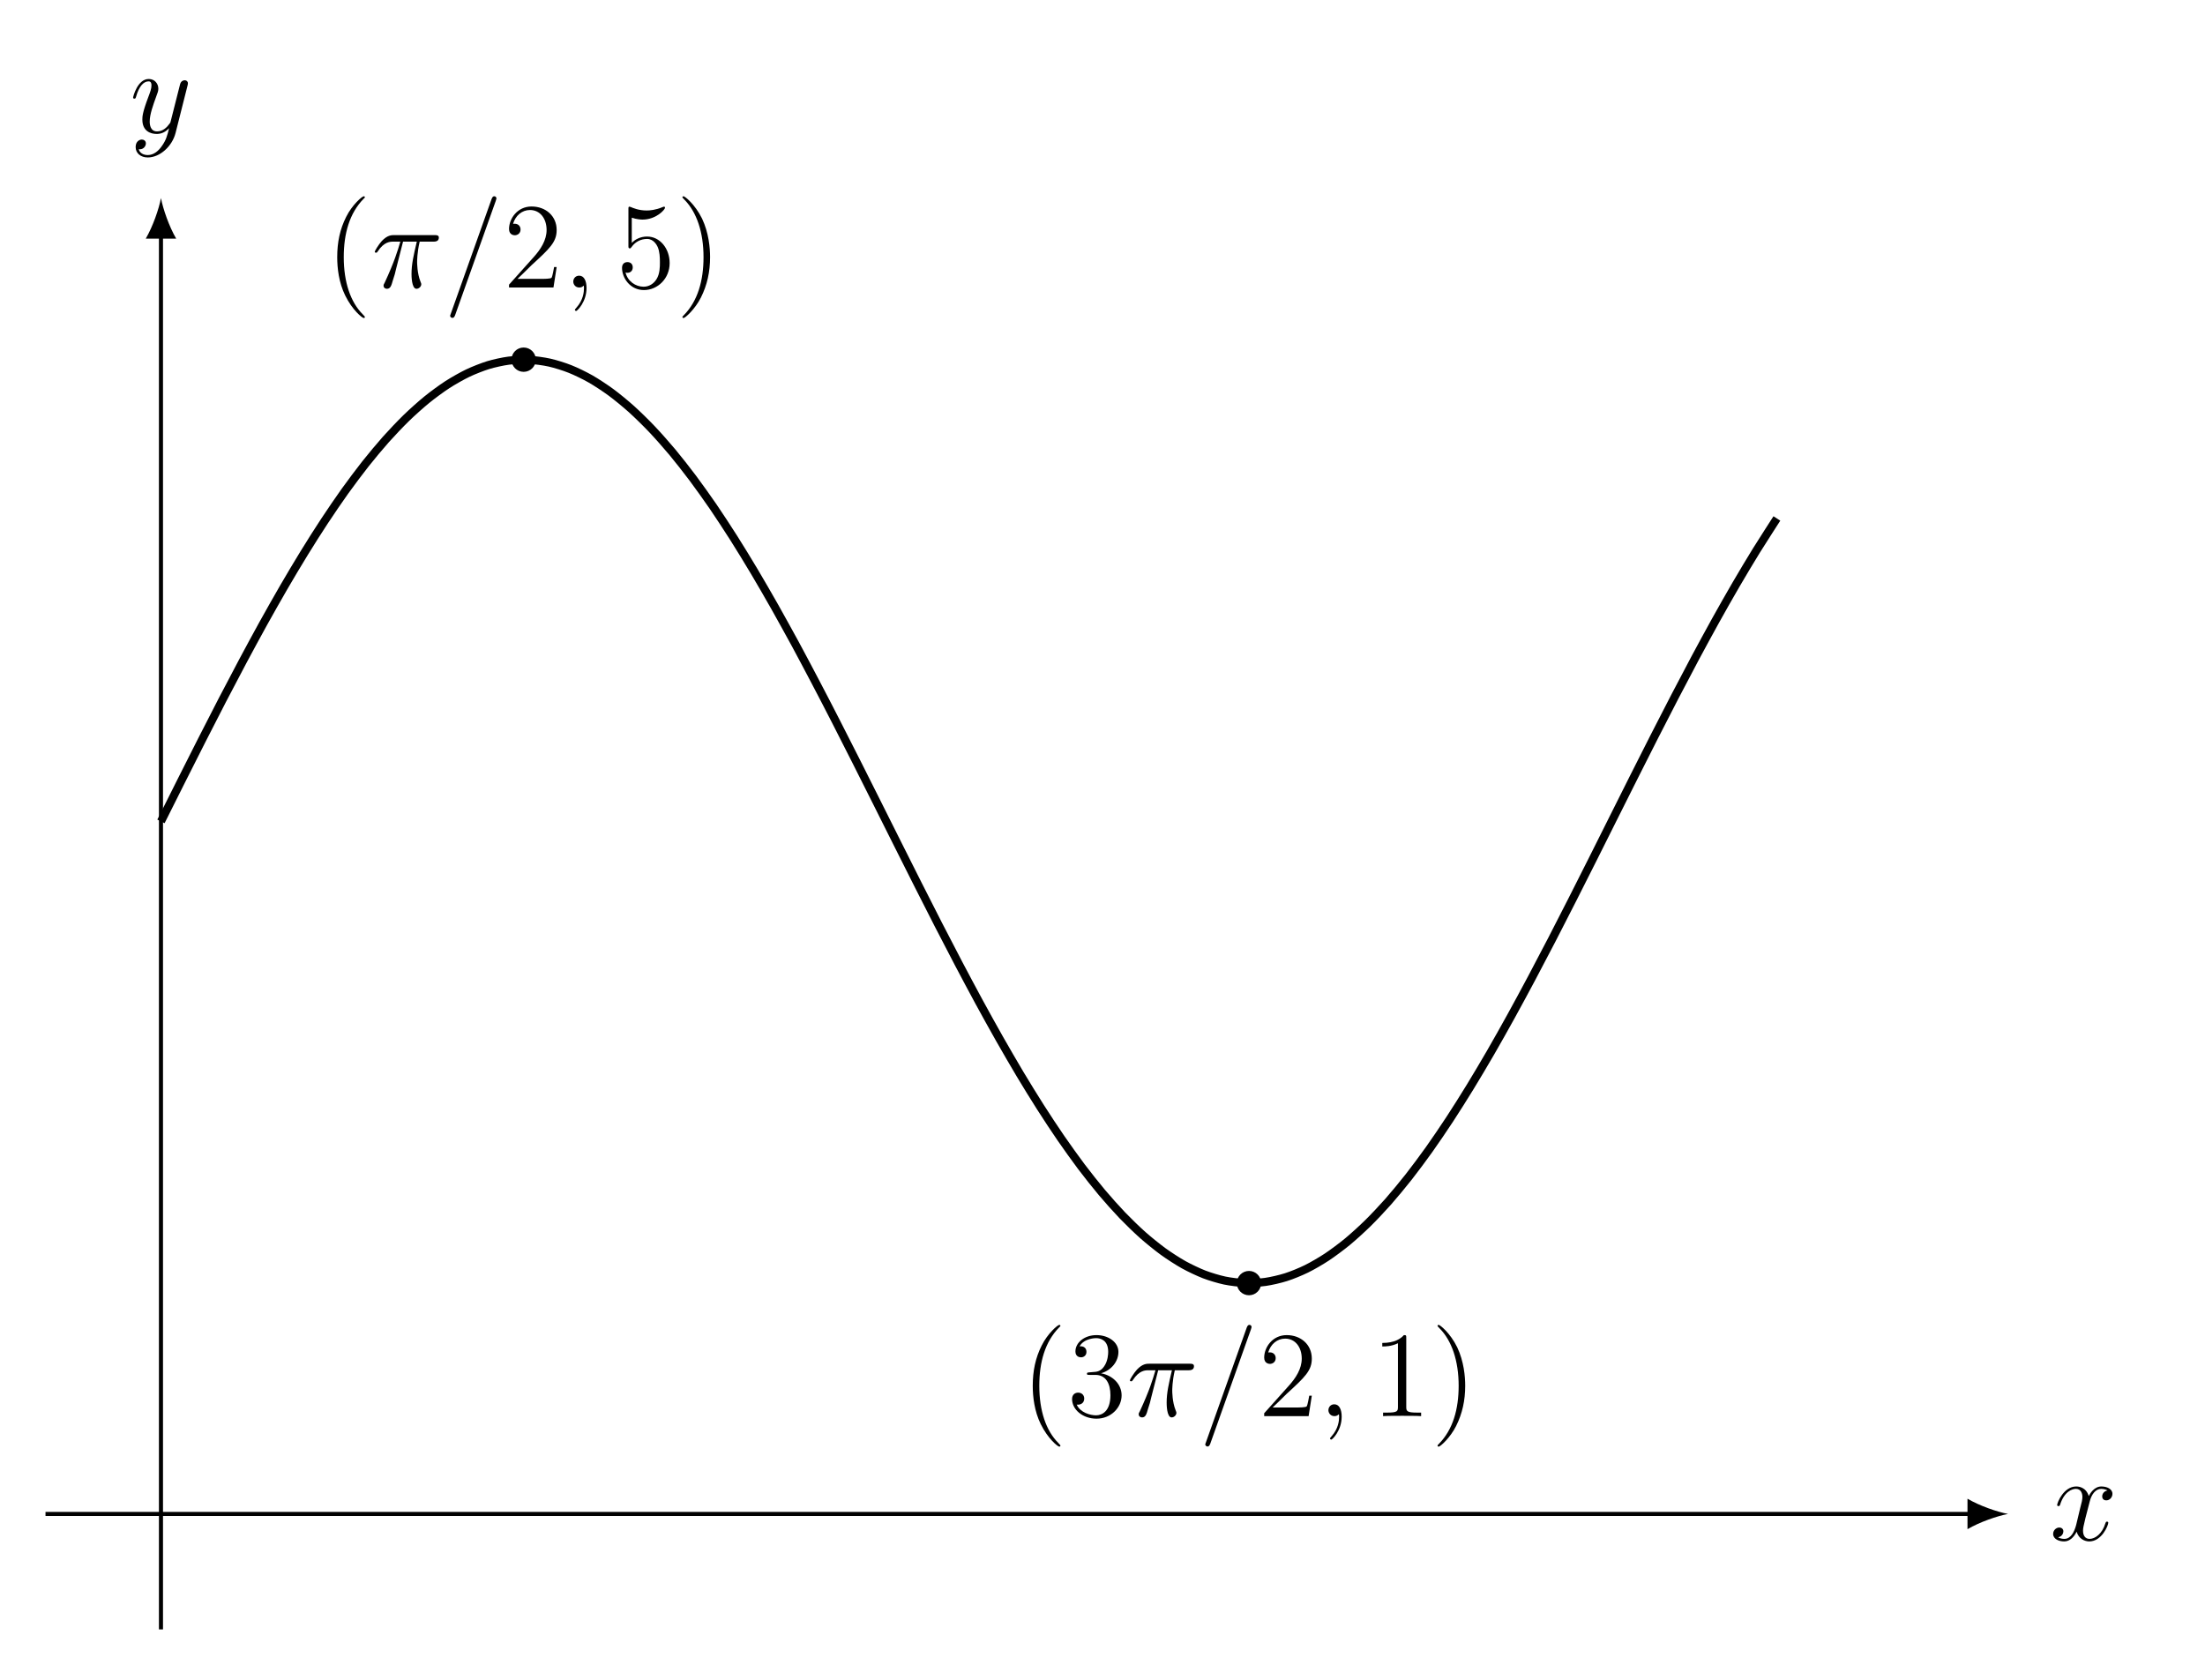
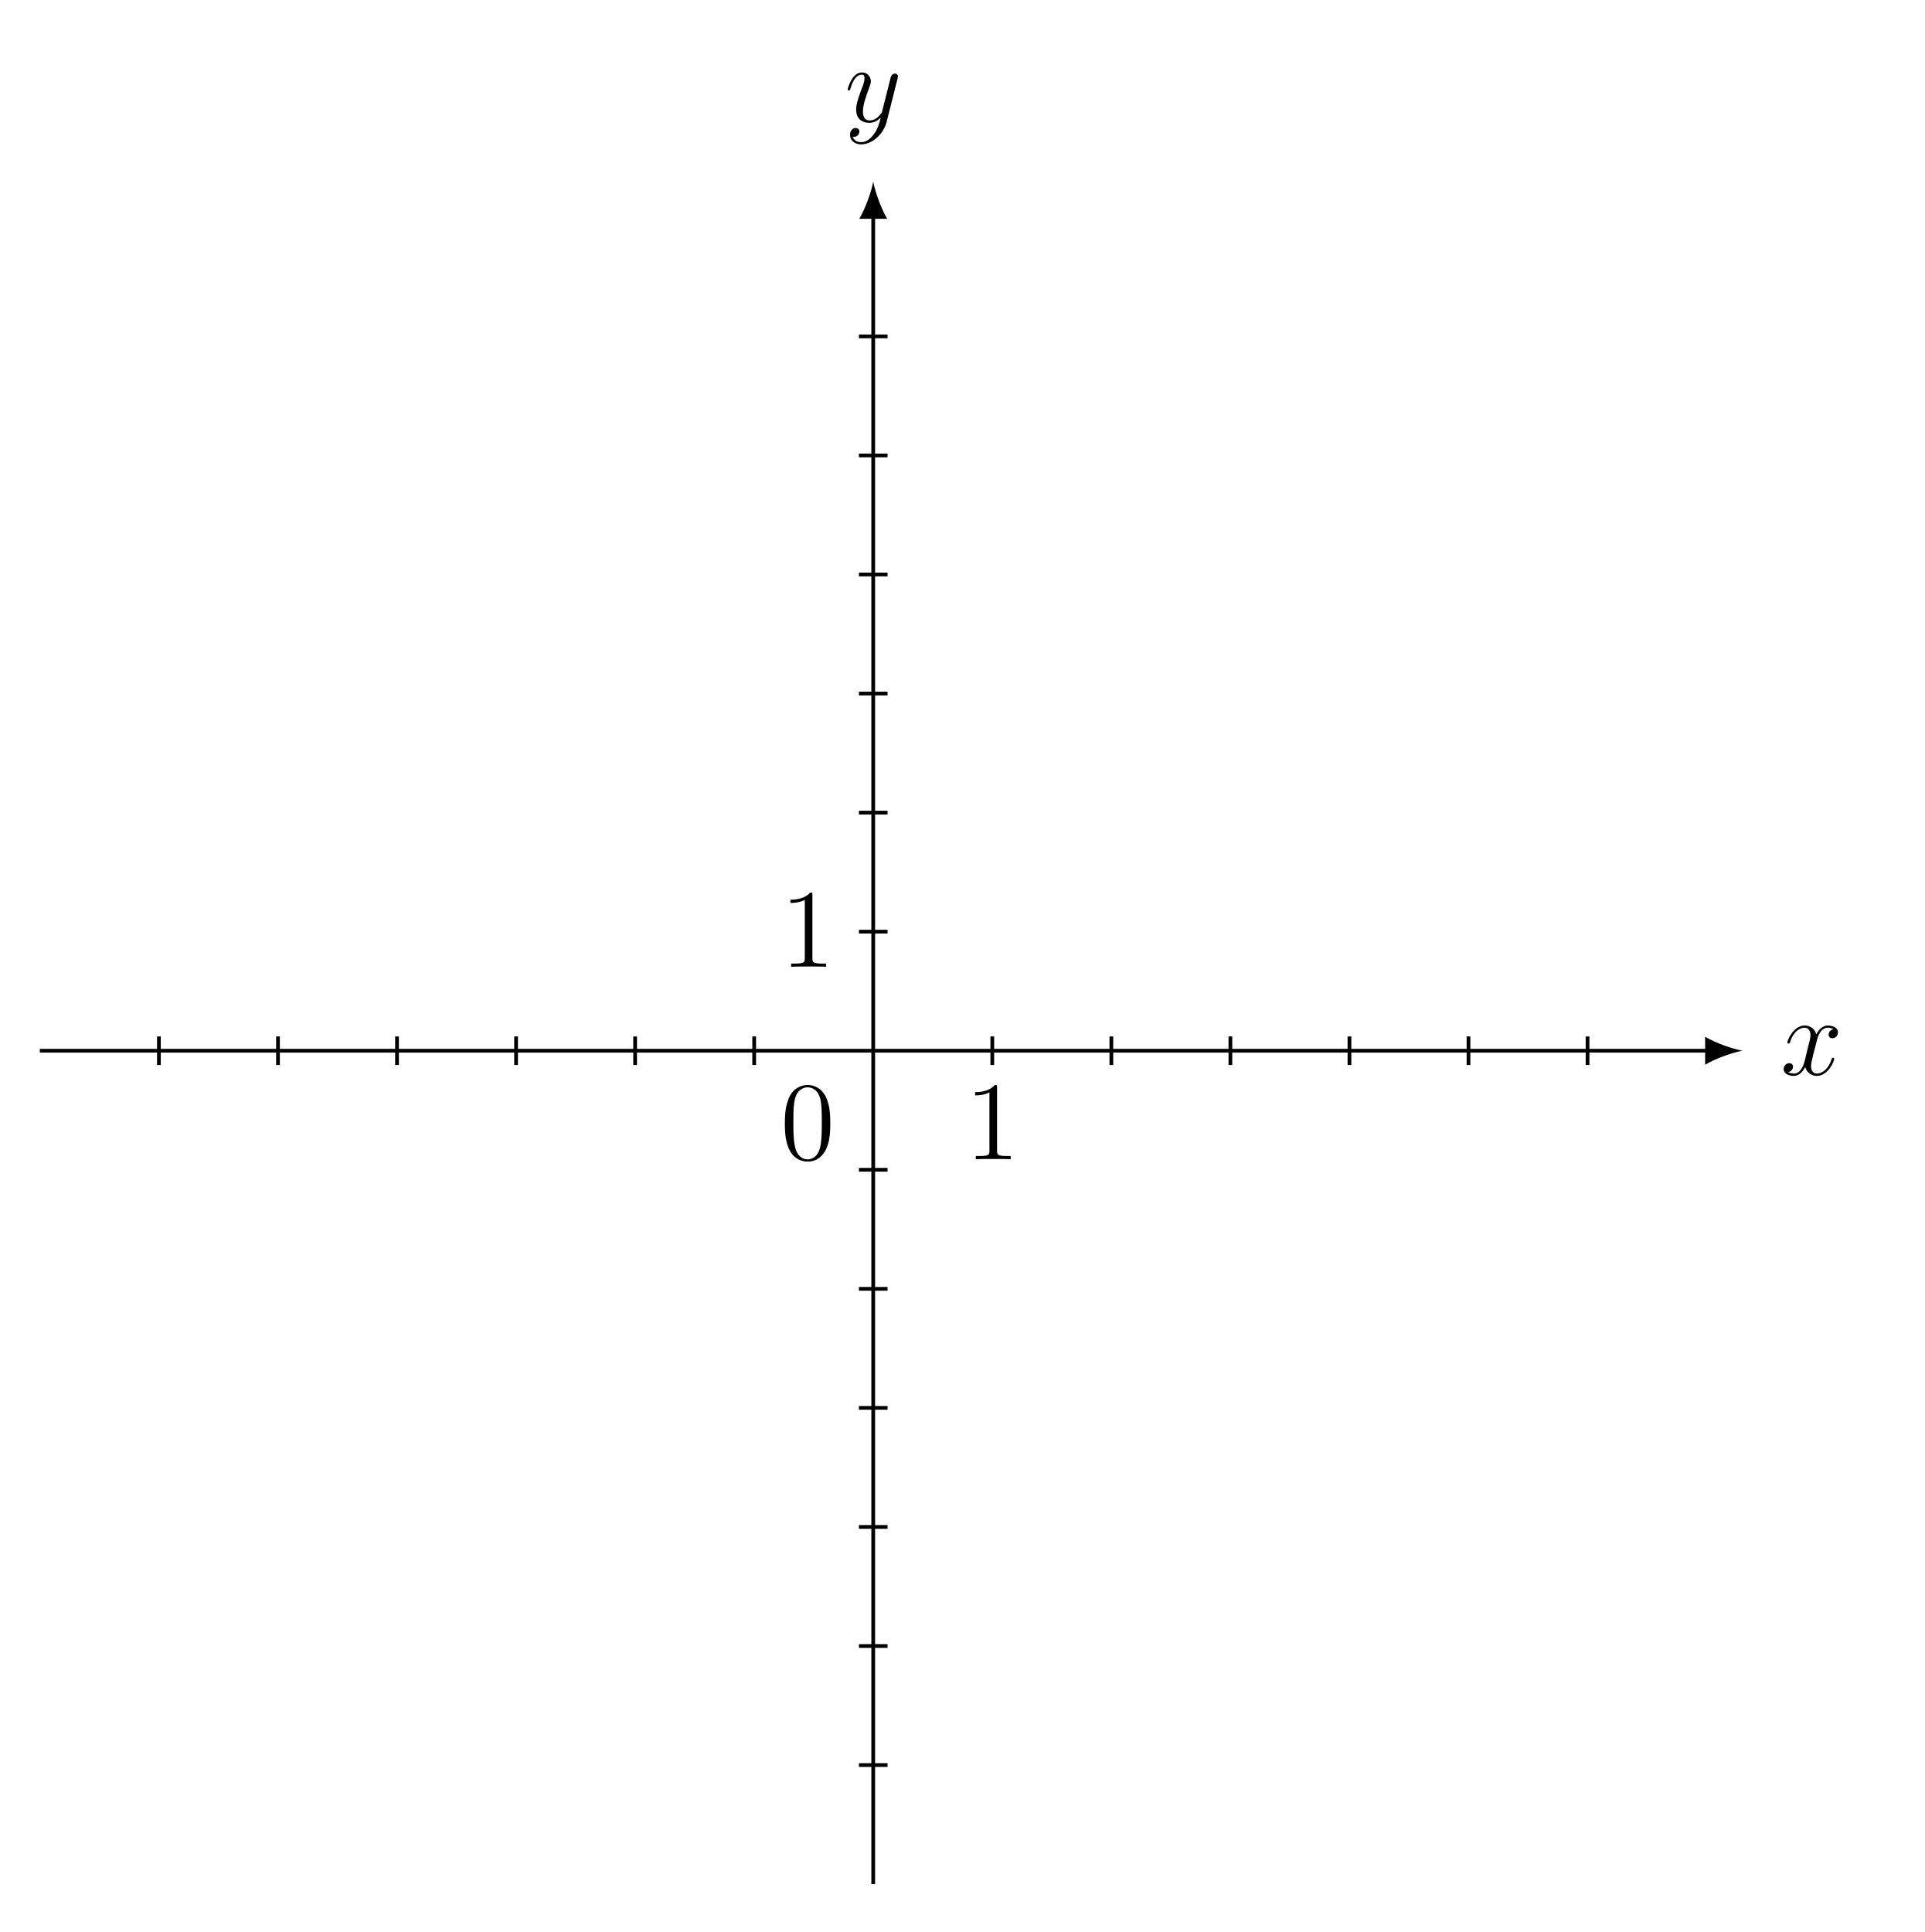
- <svg xmlns="http://www.w3.org/2000/svg" xmlns:xlink="http://www.w3.org/1999/xlink" width="215.58pt" height="164.242pt" viewBox="0 0 215.58 164.242" version="1.2">
+ <svg xmlns="http://www.w3.org/2000/svg" xmlns:xlink="http://www.w3.org/1999/xlink" width="205.232pt" height="206.052pt" viewBox="0 0 205.232 206.052" version="1.2">
  <defs>
    <g>
      <symbol overflow="visible" id="glyph0-0">
        <path style="stroke:none;" d="" />
      </symbol>
      <symbol overflow="visible" id="glyph0-1">
        <path style="stroke:none;" d="M 5.719 -1.703 C 5.719 -1.766 5.672 -1.812 5.594 -1.812 C 5.484 -1.812 5.484 -1.75 5.438 -1.656 C 5.125 -0.609 4.422 -0.125 3.891 -0.125 C 3.484 -0.125 3.25 -0.422 3.25 -0.922 C 3.25 -1.172 3.297 -1.375 3.484 -2.156 L 3.906 -3.781 C 4.078 -4.484 4.484 -5.016 5.031 -5.016 C 5.031 -5.016 5.391 -5.016 5.641 -4.859 C 5.266 -4.781 5.125 -4.5 5.125 -4.281 C 5.125 -3.984 5.344 -3.891 5.516 -3.891 C 5.875 -3.891 6.125 -4.203 6.125 -4.531 C 6.125 -5.031 5.547 -5.25 5.047 -5.25 C 4.328 -5.25 3.922 -4.531 3.812 -4.312 C 3.531 -5.203 2.797 -5.25 2.578 -5.25 C 1.375 -5.25 0.719 -3.688 0.719 -3.422 C 0.719 -3.375 0.781 -3.328 0.859 -3.328 C 0.953 -3.328 0.969 -3.391 1 -3.438 C 1.406 -4.766 2.203 -5.016 2.547 -5.016 C 3.078 -5.016 3.188 -4.516 3.188 -4.234 C 3.188 -3.969 3.125 -3.688 2.969 -3.125 L 2.578 -1.484 C 2.391 -0.781 2.047 -0.125 1.422 -0.125 C 1.359 -0.125 1.062 -0.125 0.812 -0.281 C 1.234 -0.359 1.328 -0.719 1.328 -0.859 C 1.328 -1.094 1.156 -1.234 0.922 -1.234 C 0.641 -1.234 0.328 -0.984 0.328 -0.609 C 0.328 -0.109 0.891 0.125 1.406 0.125 C 1.969 0.125 2.375 -0.328 2.625 -0.828 C 2.828 -0.125 3.422 0.125 3.859 0.125 C 5.078 0.125 5.719 -1.438 5.719 -1.703 Z M 5.719 -1.703 " />
      </symbol>
      <symbol overflow="visible" id="glyph0-2">
        <path style="stroke:none;" d="M 5.656 -4.625 C 5.672 -4.688 5.688 -4.766 5.688 -4.828 C 5.688 -5.016 5.547 -5.125 5.375 -5.125 C 5.266 -5.125 5.016 -5.078 4.922 -4.734 L 4.031 -1.219 C 3.984 -1.016 3.984 -0.984 3.875 -0.859 C 3.641 -0.531 3.25 -0.125 2.672 -0.125 C 2.016 -0.125 1.953 -0.781 1.953 -1.094 C 1.953 -1.781 2.281 -2.688 2.594 -3.547 C 2.719 -3.891 2.797 -4.062 2.797 -4.297 C 2.797 -4.797 2.438 -5.25 1.859 -5.25 C 0.766 -5.25 0.328 -3.531 0.328 -3.422 C 0.328 -3.375 0.375 -3.328 0.453 -3.328 C 0.562 -3.328 0.578 -3.375 0.625 -3.531 C 0.906 -4.531 1.359 -5.016 1.828 -5.016 C 1.922 -5.016 2.125 -5.016 2.125 -4.625 C 2.125 -4.312 2 -3.969 1.828 -3.516 C 1.234 -1.953 1.234 -1.562 1.234 -1.281 C 1.234 -0.141 2.047 0.125 2.641 0.125 C 2.984 0.125 3.422 0.016 3.828 -0.422 L 3.844 -0.422 C 3.672 0.281 3.547 0.75 3.125 1.328 C 2.812 1.781 2.344 2.188 1.766 2.188 C 1.625 2.188 1.047 2.172 0.875 1.625 C 0.906 1.625 0.984 1.625 0.984 1.625 C 1.344 1.625 1.578 1.328 1.578 1.047 C 1.578 0.781 1.359 0.672 1.172 0.672 C 0.984 0.672 0.578 0.828 0.578 1.406 C 0.578 2.016 1.078 2.422 1.766 2.422 C 2.953 2.422 4.156 1.328 4.484 0.016 Z M 5.656 -4.625 " />
      </symbol>
-       <symbol overflow="visible" id="glyph0-3">
-         <path style="stroke:none;" d="M 6.578 -4.875 C 6.578 -5.125 6.359 -5.125 6.141 -5.125 L 2.219 -5.125 C 1.953 -5.125 1.547 -5.125 1 -4.547 C 0.688 -4.203 0.312 -3.578 0.312 -3.5 C 0.312 -3.422 0.375 -3.406 0.438 -3.406 C 0.531 -3.406 0.531 -3.438 0.594 -3.516 C 1.219 -4.484 1.828 -4.484 2.125 -4.484 L 2.812 -4.484 C 2.547 -3.594 2.25 -2.562 1.281 -0.469 C 1.172 -0.281 1.172 -0.266 1.172 -0.188 C 1.172 0.062 1.391 0.125 1.5 0.125 C 1.844 0.125 1.938 -0.188 2.078 -0.688 C 2.281 -1.297 2.281 -1.328 2.391 -1.797 L 3.078 -4.484 L 4.422 -4.484 C 4.109 -3.156 3.906 -2.281 3.906 -1.328 C 3.906 -1.172 3.906 0.125 4.391 0.125 C 4.641 0.125 4.859 -0.109 4.859 -0.312 C 4.859 -0.375 4.859 -0.391 4.781 -0.578 C 4.453 -1.391 4.453 -2.422 4.453 -2.5 C 4.453 -2.578 4.453 -3.422 4.703 -4.484 L 6.031 -4.484 C 6.188 -4.484 6.578 -4.484 6.578 -4.875 Z M 6.578 -4.875 " />
-       </symbol>
-       <symbol overflow="visible" id="glyph0-4">
-         <path style="stroke:none;" d="M 5.172 -8.703 C 5.172 -8.844 5.062 -8.922 4.969 -8.922 C 4.906 -8.922 4.797 -8.922 4.703 -8.672 L 0.719 2.531 L 0.641 2.75 C 0.641 2.891 0.766 2.969 0.859 2.969 C 0.922 2.969 1.031 2.969 1.125 2.719 L 5.109 -8.484 Z M 5.172 -8.703 " />
-       </symbol>
-       <symbol overflow="visible" id="glyph0-5">
-         <path style="stroke:none;" d="M 2.328 0.047 C 2.328 -0.641 2.094 -1.156 1.609 -1.156 C 1.219 -1.156 1.031 -0.844 1.031 -0.578 C 1.031 -0.328 1.219 0 1.625 0 C 1.781 0 1.906 -0.047 2.016 -0.156 C 2.031 -0.172 2.062 -0.172 2.062 -0.172 C 2.062 -0.172 2.078 -0.016 2.078 0.047 C 2.078 0.438 2.016 1.219 1.328 1.984 C 1.188 2.125 1.188 2.172 1.188 2.172 C 1.188 2.234 1.25 2.297 1.312 2.297 C 1.406 2.297 2.328 1.422 2.328 0.047 Z M 2.328 0.047 " />
-       </symbol>
      <symbol overflow="visible" id="glyph1-0">
        <path style="stroke:none;" d="" />
      </symbol>
      <symbol overflow="visible" id="glyph1-1">
-         <path style="stroke:none;" d="M 3.875 2.891 C 3.875 2.859 3.875 2.828 3.672 2.625 C 2.469 1.422 1.812 -0.531 1.812 -2.969 C 1.812 -5.281 2.375 -7.266 3.75 -8.672 C 3.875 -8.781 3.875 -8.797 3.875 -8.828 C 3.875 -8.906 3.812 -8.922 3.766 -8.922 C 3.609 -8.922 2.625 -8.078 2.047 -6.906 C 1.438 -5.703 1.172 -4.422 1.172 -2.969 C 1.172 -1.906 1.328 -0.484 1.953 0.781 C 2.656 2.219 3.625 2.984 3.766 2.984 C 3.812 2.984 3.875 2.969 3.875 2.891 Z M 3.875 2.891 " />
+         <path style="stroke:none;" d="M 5.328 -3.812 C 5.328 -4.797 5.281 -5.766 4.844 -6.672 C 4.359 -7.656 3.5 -7.922 2.922 -7.922 C 2.219 -7.922 1.375 -7.578 0.938 -6.578 C 0.609 -5.828 0.484 -5.094 0.484 -3.812 C 0.484 -2.656 0.578 -1.781 1 -0.938 C 1.469 -0.031 2.281 0.25 2.906 0.25 C 3.938 0.25 4.531 -0.375 4.875 -1.062 C 5.312 -1.953 5.328 -3.125 5.328 -3.812 Z M 4.422 -3.953 C 4.422 -3.156 4.422 -2.25 4.297 -1.531 C 4.078 -0.219 3.328 0.016 2.906 0.016 C 2.531 0.016 1.75 -0.203 1.531 -1.5 C 1.391 -2.219 1.391 -3.125 1.391 -3.953 C 1.391 -4.922 1.391 -5.812 1.578 -6.516 C 1.781 -7.312 2.391 -7.672 2.906 -7.672 C 3.359 -7.672 4.047 -7.406 4.281 -6.375 C 4.422 -5.703 4.422 -4.766 4.422 -3.953 Z M 4.422 -3.953 " />
      </symbol>
      <symbol overflow="visible" id="glyph1-2">
-         <path style="stroke:none;" d="M 5.234 -2 L 4.984 -2 C 4.938 -1.797 4.844 -1.141 4.734 -0.953 C 4.641 -0.844 3.969 -0.844 3.609 -0.844 L 1.406 -0.844 C 1.719 -1.125 2.453 -1.875 2.766 -2.172 C 4.578 -3.828 5.234 -4.453 5.234 -5.625 C 5.234 -7 4.156 -7.922 2.781 -7.922 C 1.391 -7.922 0.578 -6.734 0.578 -5.719 C 0.578 -5.109 1.109 -5.109 1.141 -5.109 C 1.391 -5.109 1.703 -5.281 1.703 -5.672 C 1.703 -6 1.469 -6.234 1.141 -6.234 C 1.031 -6.234 1.016 -6.234 0.969 -6.219 C 1.203 -7.031 1.844 -7.578 2.625 -7.578 C 3.625 -7.578 4.25 -6.734 4.25 -5.625 C 4.25 -4.625 3.672 -3.734 2.984 -2.969 L 0.578 -0.281 L 0.578 0 L 4.922 0 Z M 5.234 -2 " />
-       </symbol>
-       <symbol overflow="visible" id="glyph1-3">
-         <path style="stroke:none;" d="M 5.234 -2.391 C 5.234 -3.812 4.281 -4.984 3.031 -4.984 C 2.359 -4.984 1.828 -4.688 1.531 -4.359 L 1.531 -6.828 C 2.031 -6.656 2.453 -6.641 2.578 -6.641 C 3.922 -6.641 4.781 -7.625 4.781 -7.797 C 4.781 -7.844 4.766 -7.906 4.688 -7.906 C 4.688 -7.906 4.641 -7.906 4.531 -7.859 C 3.875 -7.578 3.297 -7.531 2.984 -7.531 C 2.203 -7.531 1.641 -7.781 1.422 -7.875 C 1.328 -7.906 1.297 -7.906 1.297 -7.906 C 1.203 -7.906 1.203 -7.828 1.203 -7.641 L 1.203 -4.109 C 1.203 -3.891 1.203 -3.828 1.344 -3.828 C 1.406 -3.828 1.422 -3.828 1.531 -3.984 C 1.875 -4.469 2.422 -4.75 3.031 -4.75 C 3.656 -4.75 3.969 -4.172 4.062 -3.969 C 4.266 -3.5 4.281 -2.922 4.281 -2.469 C 4.281 -2.016 4.281 -1.328 3.938 -0.797 C 3.672 -0.375 3.219 -0.078 2.688 -0.078 C 1.906 -0.078 1.125 -0.609 0.922 -1.469 C 0.969 -1.453 1.047 -1.438 1.109 -1.438 C 1.312 -1.438 1.625 -1.562 1.625 -1.969 C 1.625 -2.297 1.406 -2.484 1.109 -2.484 C 0.891 -2.484 0.578 -2.375 0.578 -1.922 C 0.578 -0.906 1.391 0.25 2.719 0.25 C 4.062 0.25 5.234 -0.875 5.234 -2.391 Z M 5.234 -2.391 " />
-       </symbol>
-       <symbol overflow="visible" id="glyph1-4">
-         <path style="stroke:none;" d="M 3.359 -2.969 C 3.359 -3.875 3.234 -5.344 2.578 -6.734 C 1.875 -8.156 0.891 -8.922 0.766 -8.922 C 0.719 -8.922 0.656 -8.906 0.656 -8.828 C 0.656 -8.797 0.656 -8.781 0.859 -8.578 C 2.047 -7.375 2.719 -5.406 2.719 -2.969 C 2.719 -0.672 2.156 1.328 0.781 2.719 C 0.656 2.828 0.656 2.859 0.656 2.891 C 0.656 2.969 0.719 2.984 0.766 2.984 C 0.922 2.984 1.891 2.125 2.469 0.969 C 3.078 -0.25 3.359 -1.531 3.359 -2.969 Z M 3.359 -2.969 " />
-       </symbol>
-       <symbol overflow="visible" id="glyph1-5">
-         <path style="stroke:none;" d="M 5.328 -2.031 C 5.328 -3.125 4.453 -3.984 3.312 -4.188 C 4.344 -4.484 5.016 -5.359 5.016 -6.281 C 5.016 -7.234 4.031 -7.922 2.875 -7.922 C 1.688 -7.922 0.812 -7.188 0.812 -6.328 C 0.812 -5.844 1.172 -5.75 1.359 -5.75 C 1.609 -5.75 1.891 -5.922 1.891 -6.281 C 1.891 -6.672 1.609 -6.828 1.344 -6.828 C 1.281 -6.828 1.25 -6.828 1.219 -6.828 C 1.672 -7.625 2.781 -7.625 2.844 -7.625 C 3.234 -7.625 4.016 -7.453 4.016 -6.281 C 4.016 -6.062 3.984 -5.391 3.625 -4.875 C 3.281 -4.359 2.875 -4.328 2.547 -4.312 L 2.188 -4.281 C 1.984 -4.266 1.938 -4.25 1.938 -4.141 C 1.938 -4.031 2 -4.031 2.219 -4.031 L 2.766 -4.031 C 3.781 -4.031 4.234 -3.188 4.234 -2.047 C 4.234 -0.484 3.422 -0.078 2.828 -0.078 C 2.266 -0.078 1.281 -0.344 0.938 -1.125 C 1.328 -1.078 1.672 -1.281 1.672 -1.719 C 1.672 -2.062 1.422 -2.297 1.078 -2.297 C 0.797 -2.297 0.484 -2.125 0.484 -1.672 C 0.484 -0.625 1.547 0.25 2.875 0.25 C 4.281 0.25 5.328 -0.828 5.328 -2.031 Z M 5.328 -2.031 " />
-       </symbol>
-       <symbol overflow="visible" id="glyph1-6">
        <path style="stroke:none;" d="M 4.875 0 L 4.875 -0.344 L 4.516 -0.344 C 3.469 -0.344 3.422 -0.484 3.422 -0.922 L 3.422 -7.625 C 3.422 -7.906 3.422 -7.922 3.188 -7.922 C 2.906 -7.594 2.312 -7.156 1.078 -7.156 L 1.078 -6.812 C 1.359 -6.812 1.953 -6.812 2.609 -7.125 L 2.609 -0.922 C 2.609 -0.484 2.578 -0.344 1.531 -0.344 L 1.156 -0.344 L 1.156 0 C 1.469 -0.031 2.625 -0.031 3.031 -0.031 C 3.422 -0.031 4.562 -0.031 4.875 0 Z M 4.875 0 " />
      </symbol>
    </g>
  </defs>
  <g id="surface1">
-     <path style="fill:none;stroke-width:0.399;stroke-linecap:butt;stroke-linejoin:miter;stroke:rgb(0%,0%,0%);stroke-opacity:1;stroke-miterlimit:10;" d="M -11.341 0.001 L 177.833 0.001 " transform="matrix(0.995406,0,0,-0.995406,15.73783,148.0358)" />
-     <path style=" stroke:none;fill-rule:nonzero;fill:rgb(0%,0%,0%);fill-opacity:1;" d="M 196.324 148.035 C 195.266 147.836 193.547 147.242 192.359 146.547 L 192.359 149.523 C 193.547 148.828 195.266 148.234 196.324 148.035 " />
+     <path style="fill:none;stroke-width:0.399;stroke-linecap:butt;stroke-linejoin:miter;stroke:rgb(0%,0%,0%);stroke-opacity:1;stroke-miterlimit:10;" d="M -89.294 -0.001 L 89.533 -0.001 " transform="matrix(0.99542,0,0,-0.99542,93.13462,112.0614)" />
+     <path style=" stroke:none;fill-rule:nonzero;fill:rgb(0%,0%,0%);fill-opacity:1;" d="M 185.828 112.062 C 184.77 111.863 183.051 111.27 181.859 110.574 L 181.859 113.551 C 183.051 112.855 184.77 112.262 185.828 112.062 " />
    <g style="fill:rgb(0%,0%,0%);fill-opacity:1;">
-       <use xlink:href="#glyph0-1" x="200.405" y="150.598" />
+       <use xlink:href="#glyph0-1" x="189.907" y="114.624" />
    </g>
-     <path style="fill:none;stroke-width:0.399;stroke-linecap:butt;stroke-linejoin:miter;stroke:rgb(0%,0%,0%);stroke-opacity:1;stroke-miterlimit:10;" d="M 0 -11.341 L 0 125.676 " transform="matrix(0.995406,0,0,-0.995406,15.73783,148.0358)" />
-     <path style=" stroke:none;fill-rule:nonzero;fill:rgb(0%,0%,0%);fill-opacity:1;" d="M 15.738 19.367 C 15.539 20.426 14.945 22.145 14.25 23.336 L 17.227 23.336 C 16.531 22.145 15.938 20.426 15.738 19.367 " />
+     <path style="fill:none;stroke-width:0.399;stroke-linecap:butt;stroke-linejoin:miter;stroke:rgb(0%,0%,0%);stroke-opacity:1;stroke-miterlimit:10;" d="M -0.002 -89.293 L -0.002 89.534 " transform="matrix(0.99542,0,0,-0.99542,93.13462,112.0614)" />
+     <path style=" stroke:none;fill-rule:nonzero;fill:rgb(0%,0%,0%);fill-opacity:1;" d="M 93.133 19.371 C 92.938 20.426 92.34 22.145 91.648 23.336 L 94.621 23.336 C 93.93 22.145 93.332 20.426 93.133 19.371 " />
    <g style="fill:rgb(0%,0%,0%);fill-opacity:1;">
-       <use xlink:href="#glyph0-2" x="12.684" y="12.973" />
+       <use xlink:href="#glyph0-2" x="90.081" y="12.974" />
    </g>
-     <path style="fill:none;stroke-width:0.797;stroke-linecap:butt;stroke-linejoin:miter;stroke:rgb(0%,0%,0%);stroke-opacity:1;stroke-miterlimit:10;" d="M 0 68.032 C 0 68.032 1.452 70.936 2.01 72.046 C 2.567 73.153 3.462 74.931 4.019 76.026 C 4.576 77.121 5.471 78.871 6.028 79.946 C 6.585 81.021 7.48 82.724 8.037 83.768 C 8.595 84.812 9.489 86.464 10.047 87.473 C 10.604 88.477 11.499 90.059 12.056 91.02 C 12.613 91.982 13.508 93.485 14.065 94.387 C 14.622 95.294 15.513 96.707 16.074 97.55 C 16.632 98.398 17.522 99.705 18.08 100.482 C 18.641 101.259 19.532 102.456 20.089 103.158 C 20.65 103.865 21.541 104.936 22.098 105.56 C 22.655 106.184 23.55 107.126 24.107 107.667 C 24.665 108.209 25.559 109.009 26.117 109.461 C 26.674 109.916 27.569 110.571 28.126 110.932 C 28.683 111.293 29.578 111.799 30.135 112.066 C 30.692 112.333 31.587 112.682 32.144 112.855 C 32.701 113.024 33.596 113.22 34.153 113.291 C 34.711 113.361 35.605 113.4 36.163 113.373 C 36.72 113.346 37.615 113.224 38.172 113.098 C 38.729 112.973 39.624 112.694 40.181 112.47 C 40.738 112.251 41.633 111.815 42.19 111.497 C 42.748 111.179 43.642 110.591 44.2 110.179 C 44.757 109.771 45.652 109.033 46.209 108.534 C 46.766 108.032 47.661 107.157 48.218 106.568 C 48.775 105.984 49.67 104.971 50.227 104.304 C 50.785 103.633 51.679 102.495 52.237 101.749 C 52.794 101.004 53.688 99.748 54.246 98.936 C 54.803 98.119 55.698 96.754 56.255 95.875 C 56.812 94.996 57.707 93.536 58.264 92.598 C 58.821 91.664 59.716 90.114 60.273 89.129 C 60.831 88.144 61.721 86.519 62.283 85.495 C 62.84 84.467 63.731 82.783 64.288 81.72 C 64.849 80.66 65.74 78.93 66.297 77.843 C 66.858 76.756 67.749 74.99 68.306 73.887 C 68.864 72.784 69.758 70.995 70.316 69.884 C 70.873 68.77 71.768 66.98 72.325 65.87 C 72.882 64.759 73.777 62.974 74.334 61.871 C 74.891 60.764 75.786 59.002 76.343 57.919 C 76.901 56.832 77.795 55.105 78.353 54.046 C 78.91 52.986 79.805 51.307 80.362 50.282 C 80.919 49.258 81.814 47.641 82.371 46.66 C 82.928 45.679 83.823 44.137 84.38 43.203 C 84.938 42.273 85.832 40.817 86.39 39.946 C 86.947 39.071 87.841 37.713 88.399 36.905 C 88.956 36.096 89.851 34.848 90.408 34.107 C 90.965 33.369 91.86 32.239 92.417 31.579 C 92.974 30.916 93.869 29.915 94.426 29.335 C 94.984 28.754 95.878 27.887 96.436 27.392 C 96.993 26.898 97.888 26.176 98.445 25.771 C 99.002 25.367 99.897 24.79 100.454 24.48 C 101.011 24.17 101.906 23.746 102.463 23.531 C 103.021 23.315 103.915 23.048 104.473 22.93 C 105.03 22.812 105.925 22.703 106.482 22.683 C 107.039 22.667 107.93 22.714 108.491 22.797 C 109.048 22.875 109.939 23.083 110.496 23.26 C 111.058 23.436 111.948 23.801 112.506 24.076 C 113.067 24.351 113.958 24.869 114.515 25.238 C 115.072 25.607 115.967 26.274 116.524 26.733 C 117.081 27.192 117.976 28.004 118.533 28.554 C 119.091 29.099 119.985 30.053 120.542 30.681 C 121.1 31.312 121.994 32.396 122.552 33.106 C 123.109 33.816 124.004 35.017 124.561 35.802 C 125.118 36.587 126.013 37.901 126.57 38.753 C 127.127 39.601 128.022 41.021 128.579 41.932 C 129.137 42.842 130.031 44.349 130.589 45.314 C 131.146 46.276 132.041 47.865 132.598 48.878 C 133.155 49.886 134.05 51.542 134.607 52.59 C 135.164 53.634 136.059 55.345 136.616 56.42 C 137.174 57.499 138.068 59.249 138.626 60.348 C 139.183 61.443 140.078 63.221 140.635 64.331 C 141.192 65.442 142.087 67.231 142.644 68.346 C 143.201 69.456 144.096 71.246 144.653 72.356 C 145.211 73.463 146.105 75.237 146.662 76.332 C 147.22 77.427 148.114 79.173 148.672 80.244 C 149.229 81.32 150.124 83.019 150.681 84.063 C 151.238 85.103 152.133 86.751 152.69 87.755 C 153.247 88.756 154.138 90.334 154.699 91.291 C 155.257 92.245 156.147 93.744 156.705 94.642 C 157.266 95.545 158.714 97.79 158.714 97.79 " transform="matrix(0.995406,0,0,-0.995406,15.73783,148.0358)" />
-     <path style=" stroke:none;fill-rule:nonzero;fill:rgb(0%,0%,0%);fill-opacity:1;" d="M 52.387 35.168 C 52.387 34.512 51.852 33.98 51.195 33.98 C 50.539 33.98 50.008 34.512 50.008 35.168 C 50.008 35.828 50.539 36.359 51.195 36.359 C 51.852 36.359 52.387 35.828 52.387 35.168 Z M 52.387 35.168 " />
+     <path style="fill:none;stroke-width:0.399;stroke-linecap:butt;stroke-linejoin:miter;stroke:rgb(0%,0%,0%);stroke-opacity:1;stroke-miterlimit:10;" d="M -76.536 -1.532 L -76.536 1.529 " transform="matrix(0.99542,0,0,-0.99542,93.13462,112.0614)" />
+     <path style="fill:none;stroke-width:0.399;stroke-linecap:butt;stroke-linejoin:miter;stroke:rgb(0%,0%,0%);stroke-opacity:1;stroke-miterlimit:10;" d="M -63.778 -1.532 L -63.778 1.529 " transform="matrix(0.99542,0,0,-0.99542,93.13462,112.0614)" />
+     <path style="fill:none;stroke-width:0.399;stroke-linecap:butt;stroke-linejoin:miter;stroke:rgb(0%,0%,0%);stroke-opacity:1;stroke-miterlimit:10;" d="M -51.025 -1.532 L -51.025 1.529 " transform="matrix(0.99542,0,0,-0.99542,93.13462,112.0614)" />
+     <path style="fill:none;stroke-width:0.399;stroke-linecap:butt;stroke-linejoin:miter;stroke:rgb(0%,0%,0%);stroke-opacity:1;stroke-miterlimit:10;" d="M -38.267 -1.532 L -38.267 1.529 " transform="matrix(0.99542,0,0,-0.99542,93.13462,112.0614)" />
+     <path style="fill:none;stroke-width:0.399;stroke-linecap:butt;stroke-linejoin:miter;stroke:rgb(0%,0%,0%);stroke-opacity:1;stroke-miterlimit:10;" d="M -25.513 -1.532 L -25.513 1.529 " transform="matrix(0.99542,0,0,-0.99542,93.13462,112.0614)" />
+     <path style="fill:none;stroke-width:0.399;stroke-linecap:butt;stroke-linejoin:miter;stroke:rgb(0%,0%,0%);stroke-opacity:1;stroke-miterlimit:10;" d="M -12.756 -1.532 L -12.756 1.529 " transform="matrix(0.99542,0,0,-0.99542,93.13462,112.0614)" />
+     <path style="fill:none;stroke-width:0.399;stroke-linecap:butt;stroke-linejoin:miter;stroke:rgb(0%,0%,0%);stroke-opacity:1;stroke-miterlimit:10;" d="M 12.756 -1.532 L 12.756 1.529 " transform="matrix(0.99542,0,0,-0.99542,93.13462,112.0614)" />
+     <path style="fill:none;stroke-width:0.399;stroke-linecap:butt;stroke-linejoin:miter;stroke:rgb(0%,0%,0%);stroke-opacity:1;stroke-miterlimit:10;" d="M 25.513 -1.532 L 25.513 1.529 " transform="matrix(0.99542,0,0,-0.99542,93.13462,112.0614)" />
+     <path style="fill:none;stroke-width:0.399;stroke-linecap:butt;stroke-linejoin:miter;stroke:rgb(0%,0%,0%);stroke-opacity:1;stroke-miterlimit:10;" d="M 38.267 -1.532 L 38.267 1.529 " transform="matrix(0.99542,0,0,-0.99542,93.13462,112.0614)" />
+     <path style="fill:none;stroke-width:0.399;stroke-linecap:butt;stroke-linejoin:miter;stroke:rgb(0%,0%,0%);stroke-opacity:1;stroke-miterlimit:10;" d="M 51.025 -1.532 L 51.025 1.529 " transform="matrix(0.99542,0,0,-0.99542,93.13462,112.0614)" />
+     <path style="fill:none;stroke-width:0.399;stroke-linecap:butt;stroke-linejoin:miter;stroke:rgb(0%,0%,0%);stroke-opacity:1;stroke-miterlimit:10;" d="M 63.779 -1.532 L 63.779 1.529 " transform="matrix(0.99542,0,0,-0.99542,93.13462,112.0614)" />
+     <path style="fill:none;stroke-width:0.399;stroke-linecap:butt;stroke-linejoin:miter;stroke:rgb(0%,0%,0%);stroke-opacity:1;stroke-miterlimit:10;" d="M 76.536 -1.532 L 76.536 1.529 " transform="matrix(0.99542,0,0,-0.99542,93.13462,112.0614)" />
+     <path style="fill:none;stroke-width:0.399;stroke-linecap:butt;stroke-linejoin:miter;stroke:rgb(0%,0%,0%);stroke-opacity:1;stroke-miterlimit:10;" d="M -1.532 -76.535 L 1.533 -76.535 " transform="matrix(0.99542,0,0,-0.99542,93.13462,112.0614)" />
+     <path style="fill:none;stroke-width:0.399;stroke-linecap:butt;stroke-linejoin:miter;stroke:rgb(0%,0%,0%);stroke-opacity:1;stroke-miterlimit:10;" d="M -1.532 -63.781 L 1.533 -63.781 " transform="matrix(0.99542,0,0,-0.99542,93.13462,112.0614)" />
+     <path style="fill:none;stroke-width:0.399;stroke-linecap:butt;stroke-linejoin:miter;stroke:rgb(0%,0%,0%);stroke-opacity:1;stroke-miterlimit:10;" d="M -1.532 -51.024 L 1.533 -51.024 " transform="matrix(0.99542,0,0,-0.99542,93.13462,112.0614)" />
+     <path style="fill:none;stroke-width:0.399;stroke-linecap:butt;stroke-linejoin:miter;stroke:rgb(0%,0%,0%);stroke-opacity:1;stroke-miterlimit:10;" d="M -1.532 -38.266 L 1.533 -38.266 " transform="matrix(0.99542,0,0,-0.99542,93.13462,112.0614)" />
+     <path style="fill:none;stroke-width:0.399;stroke-linecap:butt;stroke-linejoin:miter;stroke:rgb(0%,0%,0%);stroke-opacity:1;stroke-miterlimit:10;" d="M -1.532 -25.512 L 1.533 -25.512 " transform="matrix(0.99542,0,0,-0.99542,93.13462,112.0614)" />
+     <path style="fill:none;stroke-width:0.399;stroke-linecap:butt;stroke-linejoin:miter;stroke:rgb(0%,0%,0%);stroke-opacity:1;stroke-miterlimit:10;" d="M -1.532 -12.755 L 1.533 -12.755 " transform="matrix(0.99542,0,0,-0.99542,93.13462,112.0614)" />
+     <path style="fill:none;stroke-width:0.399;stroke-linecap:butt;stroke-linejoin:miter;stroke:rgb(0%,0%,0%);stroke-opacity:1;stroke-miterlimit:10;" d="M -1.532 12.757 L 1.533 12.757 " transform="matrix(0.99542,0,0,-0.99542,93.13462,112.0614)" />
+     <path style="fill:none;stroke-width:0.399;stroke-linecap:butt;stroke-linejoin:miter;stroke:rgb(0%,0%,0%);stroke-opacity:1;stroke-miterlimit:10;" d="M -1.532 25.51 L 1.533 25.51 " transform="matrix(0.99542,0,0,-0.99542,93.13462,112.0614)" />
+     <path style="fill:none;stroke-width:0.399;stroke-linecap:butt;stroke-linejoin:miter;stroke:rgb(0%,0%,0%);stroke-opacity:1;stroke-miterlimit:10;" d="M -1.532 38.268 L 1.533 38.268 " transform="matrix(0.99542,0,0,-0.99542,93.13462,112.0614)" />
+     <path style="fill:none;stroke-width:0.399;stroke-linecap:butt;stroke-linejoin:miter;stroke:rgb(0%,0%,0%);stroke-opacity:1;stroke-miterlimit:10;" d="M -1.532 51.026 L 1.533 51.026 " transform="matrix(0.99542,0,0,-0.99542,93.13462,112.0614)" />
+     <path style="fill:none;stroke-width:0.399;stroke-linecap:butt;stroke-linejoin:miter;stroke:rgb(0%,0%,0%);stroke-opacity:1;stroke-miterlimit:10;" d="M -1.532 63.779 L 1.533 63.779 " transform="matrix(0.99542,0,0,-0.99542,93.13462,112.0614)" />
+     <path style="fill:none;stroke-width:0.399;stroke-linecap:butt;stroke-linejoin:miter;stroke:rgb(0%,0%,0%);stroke-opacity:1;stroke-miterlimit:10;" d="M -1.532 76.537 L 1.533 76.537 " transform="matrix(0.99542,0,0,-0.99542,93.13462,112.0614)" />
    <g style="fill:rgb(0%,0%,0%);fill-opacity:1;">
-       <use xlink:href="#glyph1-1" x="31.797" y="28.113" />
+       <use xlink:href="#glyph1-1" x="83.226" y="123.637" />
    </g>
    <g style="fill:rgb(0%,0%,0%);fill-opacity:1;">
-       <use xlink:href="#glyph0-3" x="36.328" y="28.113" />
+       <use xlink:href="#glyph1-2" x="102.919" y="123.637" />
    </g>
    <g style="fill:rgb(0%,0%,0%);fill-opacity:1;">
-       <use xlink:href="#glyph0-4" x="43.366" y="28.113" />
-     </g>
-     <g style="fill:rgb(0%,0%,0%);fill-opacity:1;">
-       <use xlink:href="#glyph1-2" x="49.19" y="28.113" />
-     </g>
-     <g style="fill:rgb(0%,0%,0%);fill-opacity:1;">
-       <use xlink:href="#glyph0-5" x="55.017" y="28.113" />
-     </g>
-     <g style="fill:rgb(0%,0%,0%);fill-opacity:1;">
-       <use xlink:href="#glyph1-3" x="60.237" y="28.113" />
-       <use xlink:href="#glyph1-4" x="66.064" y="28.113" />
-     </g>
-     <path style=" stroke:none;fill-rule:nonzero;fill:rgb(0%,0%,0%);fill-opacity:1;" d="M 123.301 125.461 C 123.301 124.805 122.77 124.273 122.113 124.273 C 121.457 124.273 120.922 124.805 120.922 125.461 C 120.922 126.121 121.457 126.652 122.113 126.652 C 122.77 126.652 123.301 126.121 123.301 125.461 Z M 123.301 125.461 " />
-     <g style="fill:rgb(0%,0%,0%);fill-opacity:1;">
-       <use xlink:href="#glyph1-1" x="99.799" y="138.47" />
-       <use xlink:href="#glyph1-5" x="104.331" y="138.47" />
-     </g>
-     <g style="fill:rgb(0%,0%,0%);fill-opacity:1;">
-       <use xlink:href="#glyph0-3" x="110.156" y="138.47" />
-     </g>
-     <g style="fill:rgb(0%,0%,0%);fill-opacity:1;">
-       <use xlink:href="#glyph0-4" x="117.194" y="138.47" />
-     </g>
-     <g style="fill:rgb(0%,0%,0%);fill-opacity:1;">
-       <use xlink:href="#glyph1-2" x="123.02" y="138.47" />
-     </g>
-     <g style="fill:rgb(0%,0%,0%);fill-opacity:1;">
-       <use xlink:href="#glyph0-5" x="128.846" y="138.47" />
-     </g>
-     <g style="fill:rgb(0%,0%,0%);fill-opacity:1;">
-       <use xlink:href="#glyph1-6" x="134.066" y="138.47" />
-       <use xlink:href="#glyph1-4" x="139.892" y="138.47" />
+       <use xlink:href="#glyph1-2" x="83.226" y="103.111" />
    </g>
  </g>
</svg>
